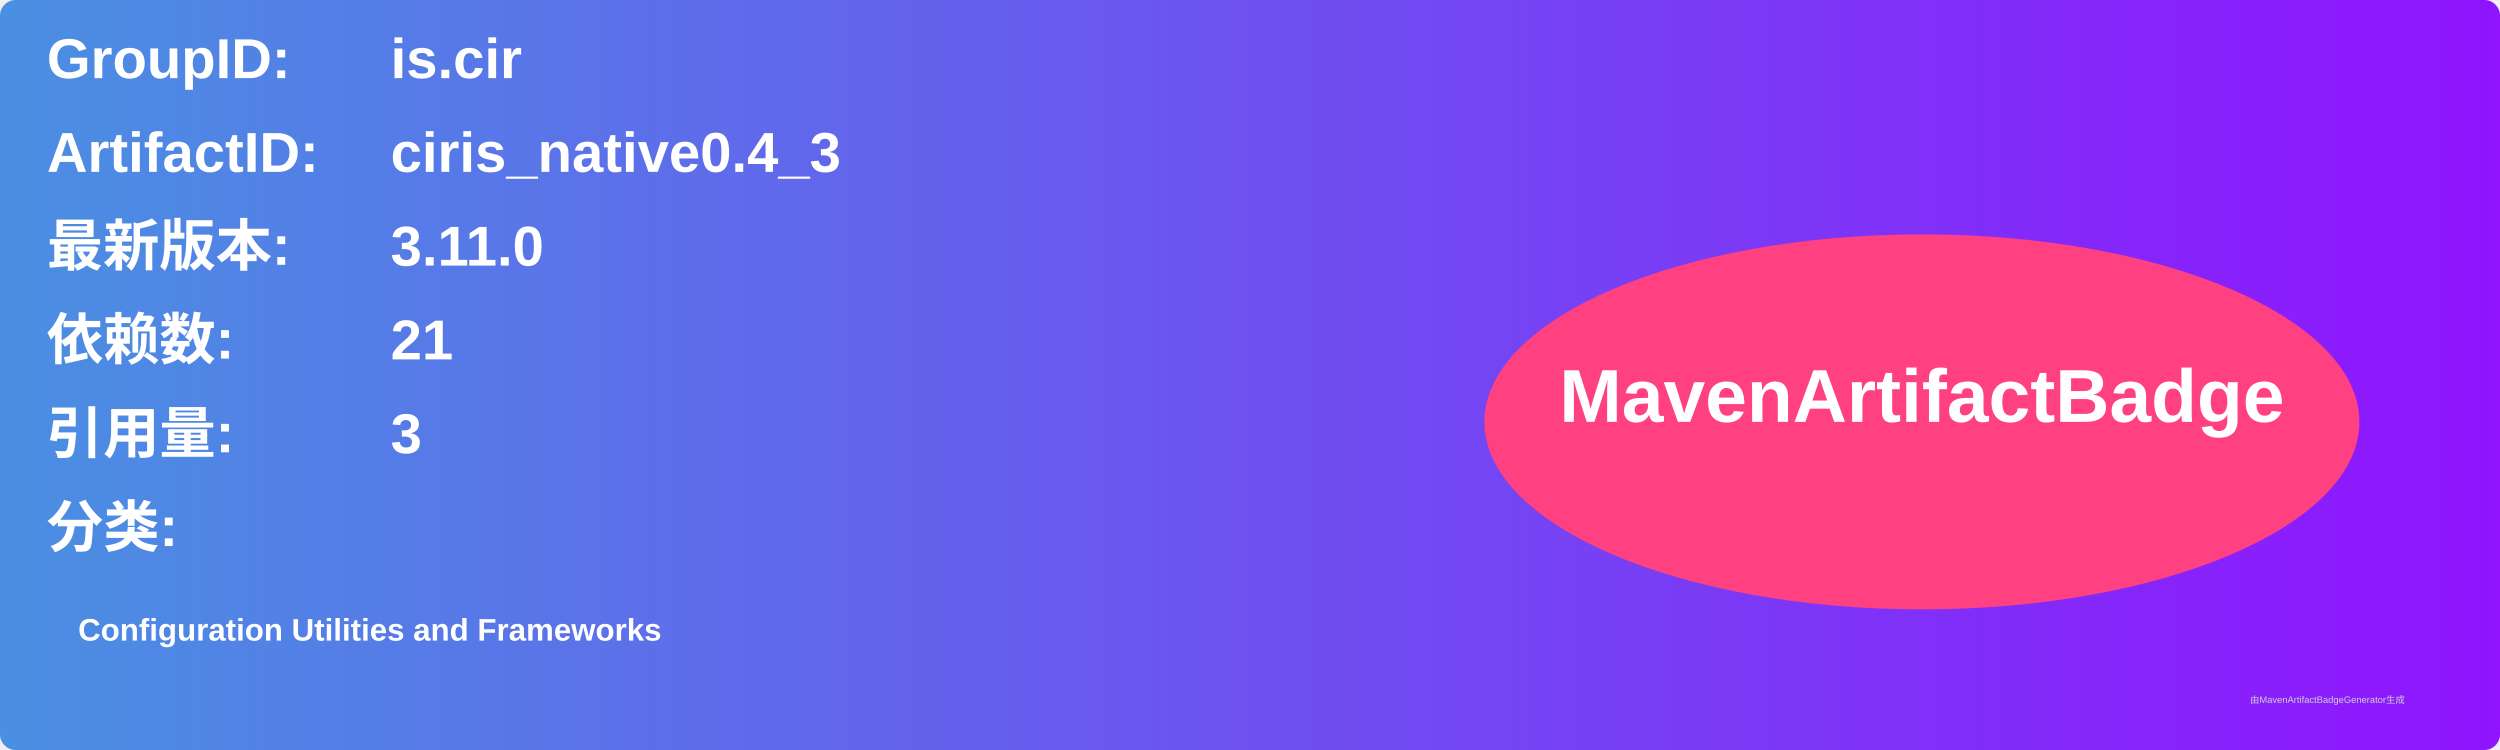
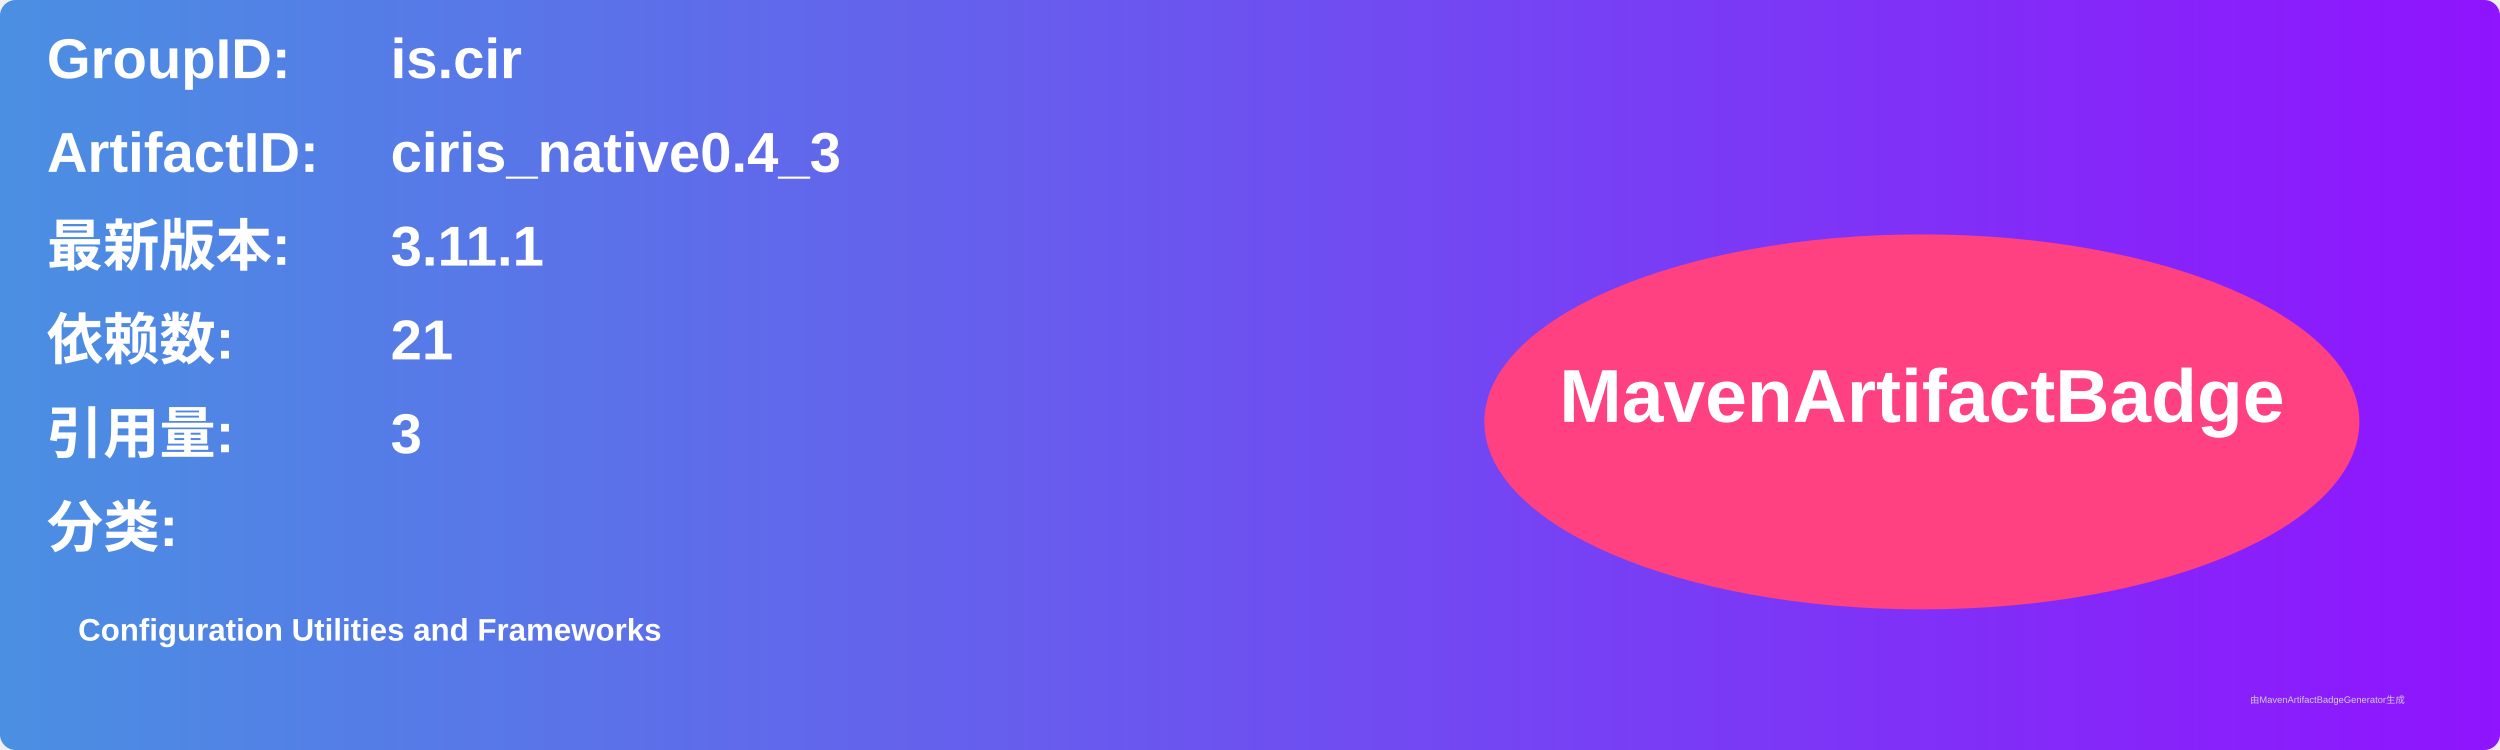
<svg xmlns="http://www.w3.org/2000/svg" width="800" height="240" viewBox="0 0 800 240">
  <linearGradient id="grad" x1="0%" y1="0%" x2="100%" y2="0%">
    <stop offset="0%" stop-color="#4a90e2" />
    <stop offset="100%" stop-color="#9013fe" />
  </linearGradient>
  <rect width="100%" height="100%" rx="5" ry="5" fill="url(#grad)" />
  <g transform="translate(15, 15)">
    <text x="0" y="10" font-family="Arial" font-size="18" fill="white" font-weight="bold" width="260">GroupID:</text>
    <text x="110" y="10" font-family="Arial" font-size="18" fill="white" font-weight="bold" width="460">is.cir</text>
    <text x="0" y="40" font-family="Arial" font-size="18" fill="white" font-weight="bold" width="260">ArtifactID:</text>
    <text x="110" y="40" font-family="Arial" font-size="18" fill="white" font-weight="bold" width="460">ciris_native0.4_3</text>
    <text x="0" y="70" font-family="Arial" font-size="18" fill="white" font-weight="bold">最新版本:</text>
    <text x="110" y="70" font-family="Arial" font-size="18" fill="white" font-weight="bold">
-       <tspan font-weight="bold">3.11.0</tspan>
+       <tspan font-weight="bold">3.11.1</tspan>
    </text>
    <text x="0" y="100" font-family="Arial" font-size="18" fill="white" font-weight="bold">依赖数: </text>
    <text x="110" y="100" font-family="Arial" font-size="18" fill="white">
      <tspan font-weight="bold">21</tspan>
    </text>
    <text x="0" y="130" font-family="Arial" font-size="18" fill="white" font-weight="bold">引用量: </text>
    <text x="110" y="130" font-family="Arial" font-size="18" fill="white">
      <tspan font-weight="bold">3</tspan>
    </text>
    <text x="0" y="160" font-family="Arial" font-size="18" fill="white" font-weight="bold">分类:</text>
    <text x="10" y="190" font-family="Arial" font-size="10" fill="white">
      <tspan font-weight="bold">Configuration Utilities and Frameworks</tspan>
    </text>
    <ellipse cx="600" cy="120" rx="140" ry="60" fill="#ff4081" />
    <text x="600" y="120" text-anchor="middle" font-family="Arial" font-size="24" fill="white" font-weight="bold">MavenArtifactBadge</text>
  </g>
  <text x="720" y="225" font-family="Arial" font-size="3" fill="#d0d0d0">由MavenArtifactBadgeGenerator生成</text>
</svg>
